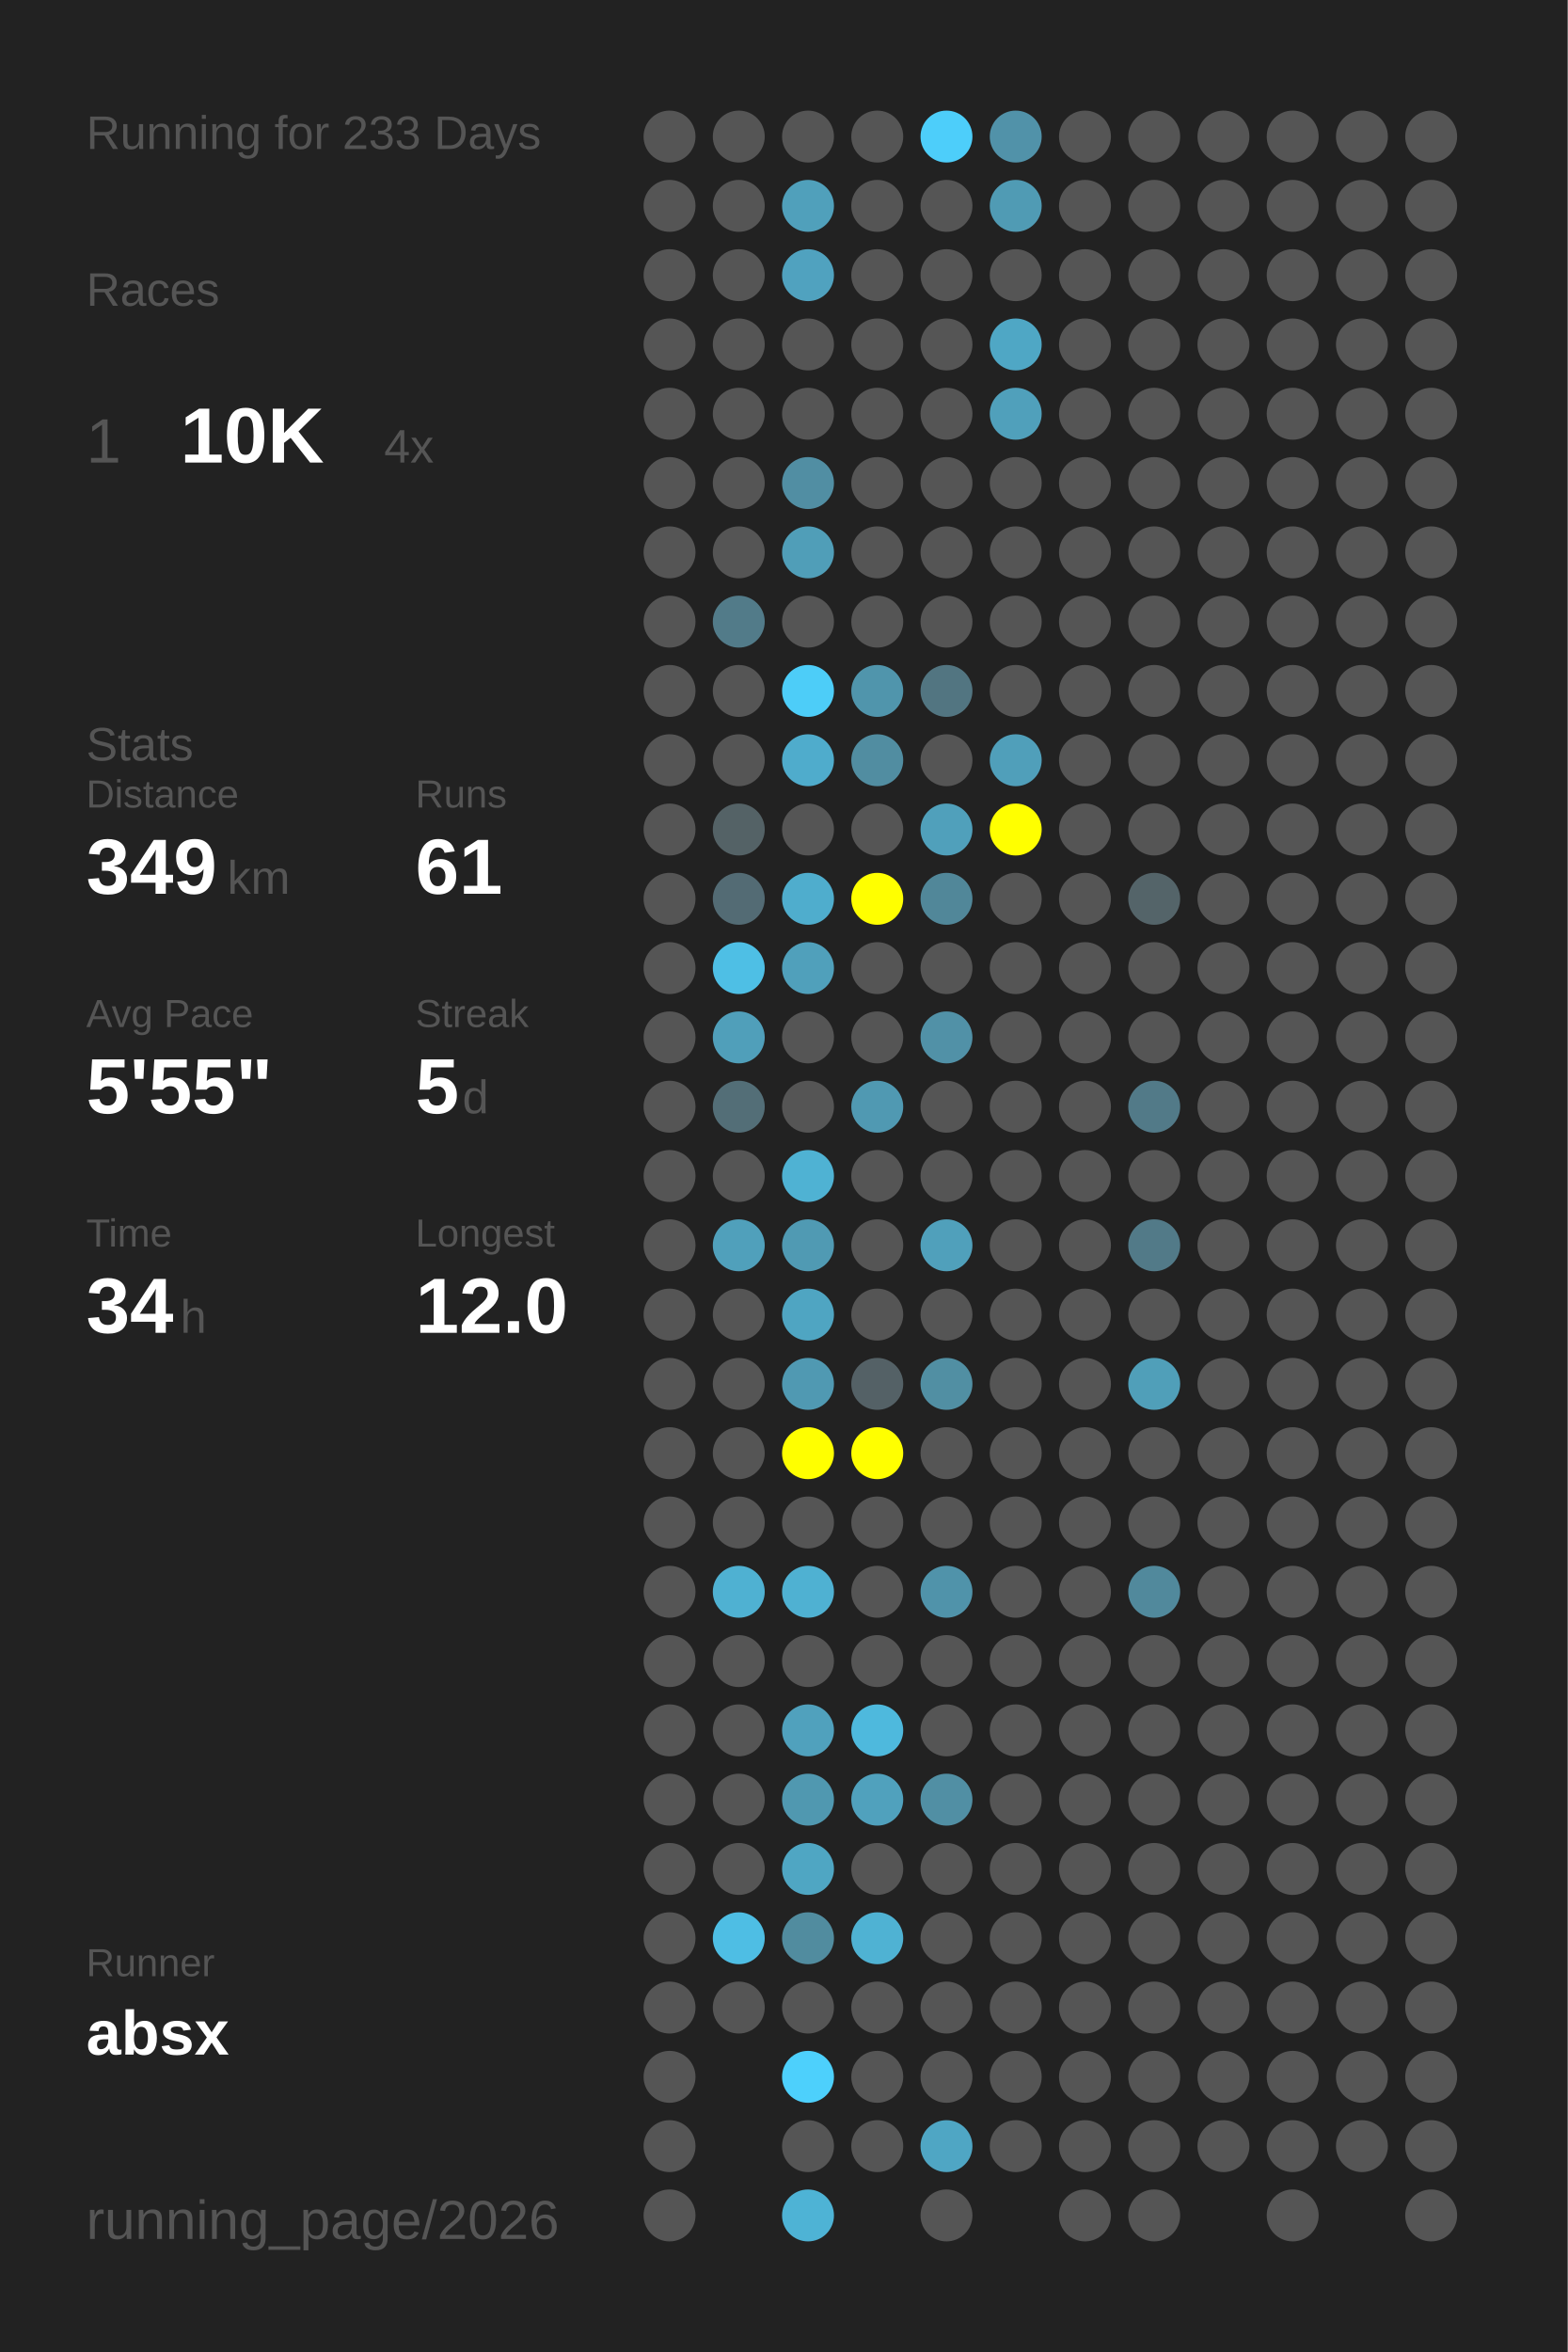
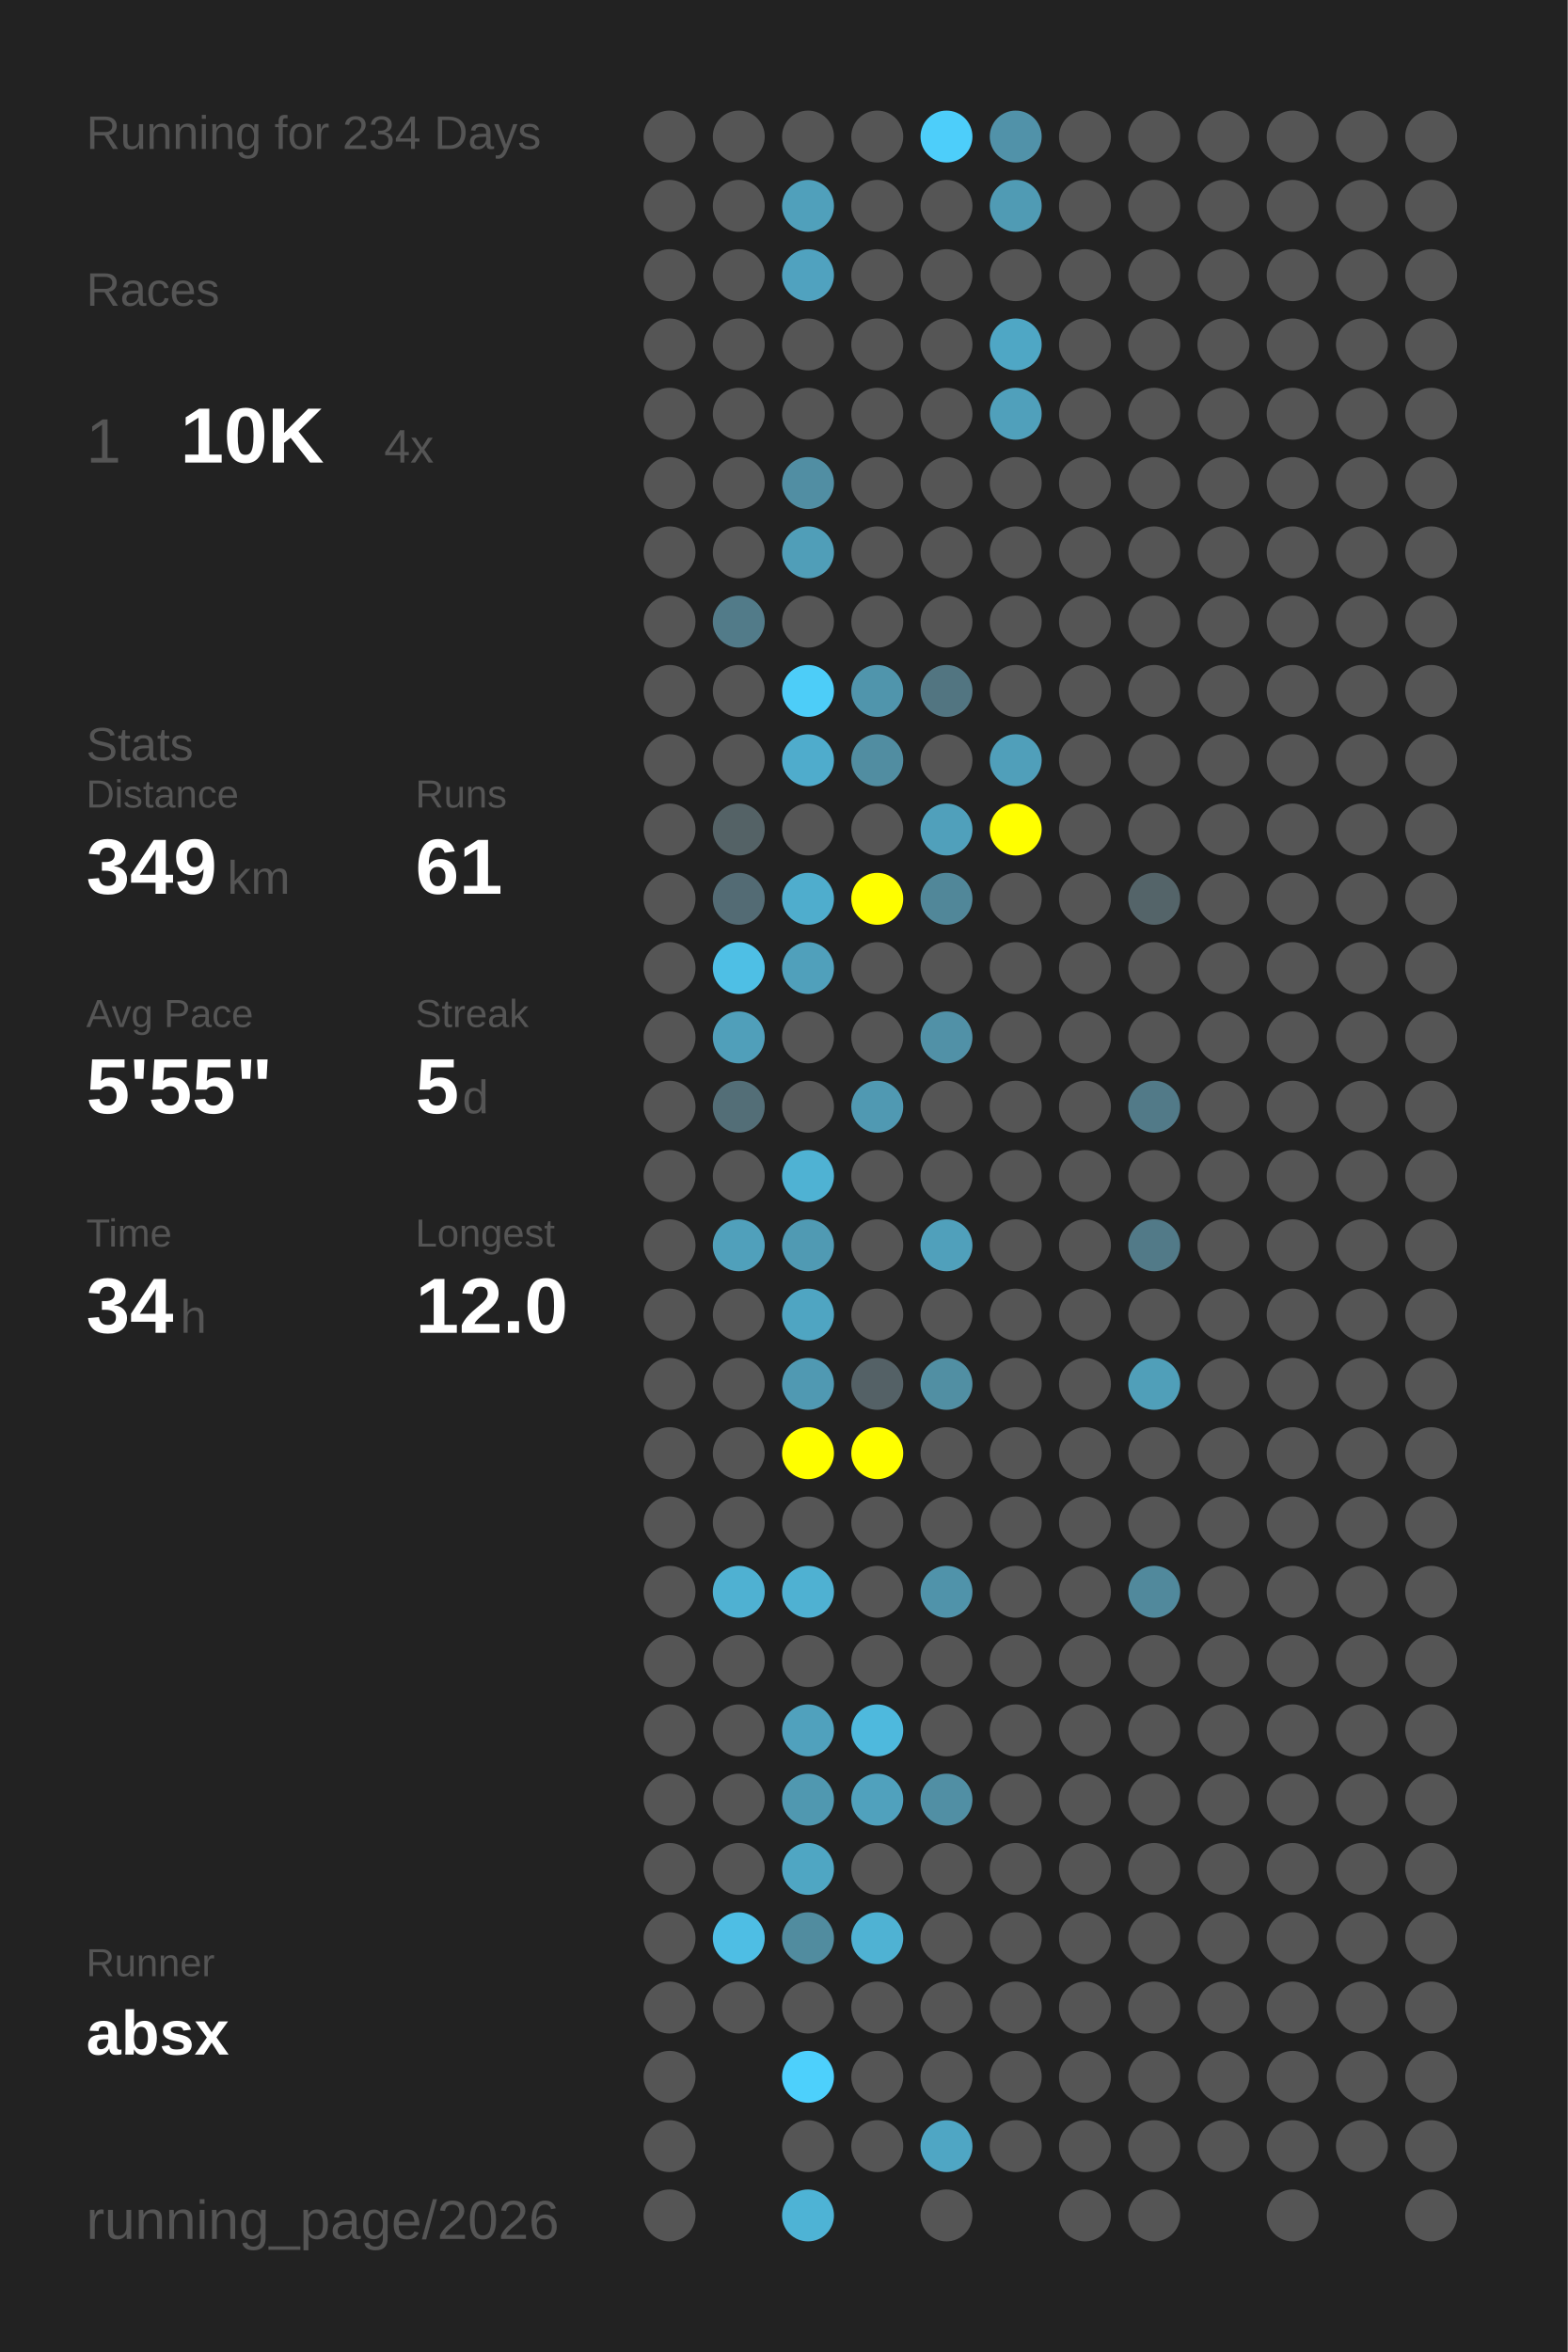
<svg xmlns="http://www.w3.org/2000/svg" baseProfile="full" height="300mm" version="1.1" viewBox="0,0,200,300" width="200mm">
  <defs />
  <rect fill="#222222" height="300" width="200" x="0" y="0" />
-   <text fill="#555555" style="font-size:6px; font-family:Arial;" x="11" y="19">Running for 233 Days</text>
+   <text fill="#555555" style="font-size:6px; font-family:Arial;" x="11" y="19">Running for 234 Days</text>
  <text fill="#555555" style="font-size:6px; font-family:Arial;" x="11" y="39">Races</text>
  <text fill="#555555" style="font-size:8px; font-family:Arial;" x="11" y="59">1</text>
  <text fill="#FFFFFF" style="font-size:10px; font-family:Arial; font-weight:bold;" x="23" y="59">10K</text>
  <text fill="#555555" style="font-size:6px; font-family:Arial;" x="49" y="59">4x</text>
  <text fill="#555555" style="font-size:6px; font-family:Arial;" x="11" y="97">Stats</text>
  <text fill="#555555" style="font-size:5px; font-family:Arial;" x="11" y="103">Distance</text>
  <text fill="#FFFFFF" style="font-size:10px; font-family:Arial; font-weight:bold;" x="11" y="114">349</text>
  <text fill="#555555" style="font-size:6px; font-family:Arial;" x="29" y="114">km</text>
  <text fill="#555555" style="font-size:5px; font-family:Arial;" x="53" y="103">Runs</text>
  <text fill="#FFFFFF" style="font-size:10px; font-family:Arial; font-weight:bold;" x="53" y="114">61</text>
  <text fill="#555555" style="font-size:5px; font-family:Arial;" x="11" y="131">Avg Pace</text>
  <text fill="#FFFFFF" style="font-size:10px; font-family:Arial; font-weight:bold;" x="11" y="142">5'55"</text>
  <text fill="#555555" style="font-size:5px; font-family:Arial;" x="53" y="131">Streak</text>
  <text fill="#FFFFFF" style="font-size:10px; font-family:Arial; font-weight:bold;" x="53" y="142">5</text>
  <text fill="#555555" style="font-size:6px; font-family:Arial;" x="59" y="142">d</text>
  <text fill="#555555" style="font-size:5px; font-family:Arial;" x="11" y="159">Time</text>
  <text fill="#FFFFFF" style="font-size:10px; font-family:Arial; font-weight:bold;" x="11" y="170">34</text>
  <text fill="#555555" style="font-size:6px; font-family:Arial;" x="23" y="170">h</text>
  <text fill="#555555" style="font-size:5px; font-family:Arial;" x="53" y="159">Longest</text>
  <text fill="#FFFFFF" style="font-size:10px; font-family:Arial; font-weight:bold;" x="53" y="170">12.0</text>
  <text fill="#555555" style="font-size:5px; font-family:Arial;" x="11" y="252.065">Runner</text>
  <text fill="#FFFFFF" style="font-size:8px; font-family:Arial; font-weight:bold;" x="11" y="262.065">absx</text>
  <text fill="#555555" style="font-size:7px; font-family:Arial;" x="11" y="285.581">running_page/2026</text>
  <circle cx="85.417" cy="17.419" fill="#555555" r="3.312" />
  <circle cx="85.417" cy="26.258" fill="#555555" r="3.312" />
  <circle cx="85.417" cy="35.097" fill="#555555" r="3.312" />
  <circle cx="85.417" cy="43.935" fill="#555555" r="3.312" />
  <circle cx="85.417" cy="52.774" fill="#555555" r="3.312" />
  <circle cx="85.417" cy="61.613" fill="#555555" r="3.312" />
  <circle cx="85.417" cy="70.452" fill="#555555" r="3.312" />
  <circle cx="85.417" cy="79.29" fill="#555555" r="3.312" />
  <circle cx="85.417" cy="88.129" fill="#555555" r="3.312" />
  <circle cx="85.417" cy="96.968" fill="#555555" r="3.312" />
  <circle cx="85.417" cy="105.806" fill="#555555" r="3.312" />
  <circle cx="85.417" cy="114.645" fill="#555555" r="3.312" />
  <circle cx="85.417" cy="123.484" fill="#555555" r="3.312" />
  <circle cx="85.417" cy="132.323" fill="#555555" r="3.312" />
  <circle cx="85.417" cy="141.161" fill="#555555" r="3.312" />
  <circle cx="85.417" cy="150" fill="#555555" r="3.312" />
  <circle cx="85.417" cy="158.839" fill="#555555" r="3.312" />
  <circle cx="85.417" cy="167.677" fill="#555555" r="3.312" />
  <circle cx="85.417" cy="176.516" fill="#555555" r="3.312" />
  <circle cx="85.417" cy="185.355" fill="#555555" r="3.312" />
  <circle cx="85.417" cy="194.194" fill="#555555" r="3.312" />
  <circle cx="85.417" cy="203.032" fill="#555555" r="3.312" />
  <circle cx="85.417" cy="211.871" fill="#555555" r="3.312" />
  <circle cx="85.417" cy="220.71" fill="#555555" r="3.312" />
  <circle cx="85.417" cy="229.548" fill="#555555" r="3.312" />
  <circle cx="85.417" cy="238.387" fill="#555555" r="3.312" />
  <circle cx="85.417" cy="247.226" fill="#555555" r="3.312" />
  <circle cx="85.417" cy="256.065" fill="#555555" r="3.312" />
  <circle cx="85.417" cy="264.903" fill="#555555" r="3.312" />
  <circle cx="85.417" cy="273.742" fill="#555555" r="3.312" />
  <circle cx="85.417" cy="282.581" fill="#555555" r="3.312" />
  <circle cx="94.25" cy="17.419" fill="#555555" r="3.312" />
  <circle cx="94.25" cy="26.258" fill="#555555" r="3.312" />
  <circle cx="94.25" cy="35.097" fill="#555555" r="3.312" />
  <circle cx="94.25" cy="43.935" fill="#555555" r="3.312" />
  <circle cx="94.25" cy="52.774" fill="#555555" r="3.312" />
  <circle cx="94.25" cy="61.613" fill="#555555" r="3.312" />
  <circle cx="94.25" cy="70.452" fill="#555555" r="3.312" />
  <circle cx="94.25" cy="79.29" fill="#527b89" r="3.312" />
  <circle cx="94.25" cy="88.129" fill="#555555" r="3.312" />
  <circle cx="94.25" cy="96.968" fill="#555555" r="3.312" />
  <circle cx="94.25" cy="105.806" fill="#546266" r="3.312" />
  <circle cx="94.25" cy="114.645" fill="#536b74" r="3.312" />
  <circle cx="94.25" cy="123.484" fill="#4ebfe5" r="3.312" />
  <circle cx="94.25" cy="132.323" fill="#509fba" r="3.312" />
  <circle cx="94.25" cy="141.161" fill="#536e77" r="3.312" />
  <circle cx="94.25" cy="150" fill="#555555" r="3.312" />
  <circle cx="94.25" cy="158.839" fill="#50a0bb" r="3.312" />
  <circle cx="94.25" cy="167.677" fill="#555555" r="3.312" />
  <circle cx="94.25" cy="176.516" fill="#555555" r="3.312" />
  <circle cx="94.25" cy="185.355" fill="#555555" r="3.312" />
  <circle cx="94.25" cy="194.194" fill="#555555" r="3.312" />
  <circle cx="94.25" cy="203.032" fill="#4fb1d2" r="3.312" />
  <circle cx="94.25" cy="211.871" fill="#555555" r="3.312" />
  <circle cx="94.25" cy="220.71" fill="#555555" r="3.312" />
  <circle cx="94.25" cy="229.548" fill="#555555" r="3.312" />
  <circle cx="94.25" cy="238.387" fill="#555555" r="3.312" />
  <circle cx="94.25" cy="247.226" fill="#4ebee4" r="3.312" />
  <circle cx="94.25" cy="256.065" fill="#555555" r="3.312" />
  <circle cx="103.083" cy="17.419" fill="#555555" r="3.312" />
  <circle cx="103.083" cy="26.258" fill="#50a0bb" r="3.312" />
  <circle cx="103.083" cy="35.097" fill="#50a2bf" r="3.312" />
  <circle cx="103.083" cy="43.935" fill="#555555" r="3.312" />
  <circle cx="103.083" cy="52.774" fill="#555555" r="3.312" />
  <circle cx="103.083" cy="61.613" fill="#518ea3" r="3.312" />
  <circle cx="103.083" cy="70.452" fill="#509eb8" r="3.312" />
  <circle cx="103.083" cy="79.29" fill="#555555" r="3.312" />
  <circle cx="103.083" cy="88.129" fill="#4dcdf8" r="3.312" />
  <circle cx="103.083" cy="96.968" fill="#4faccc" r="3.312" />
  <circle cx="103.083" cy="105.806" fill="#555555" r="3.312" />
  <circle cx="103.083" cy="114.645" fill="#4fadcd" r="3.312" />
  <circle cx="103.083" cy="123.484" fill="#50a0bb" r="3.312" />
  <circle cx="103.083" cy="132.323" fill="#555555" r="3.312" />
  <circle cx="103.083" cy="141.161" fill="#555555" r="3.312" />
  <circle cx="103.083" cy="150" fill="#4fb2d3" r="3.312" />
  <circle cx="103.083" cy="158.839" fill="#509ab3" r="3.312" />
  <circle cx="103.083" cy="167.677" fill="#4fa5c2" r="3.312" />
  <circle cx="103.083" cy="176.516" fill="#5099b2" r="3.312" />
  <circle cx="103.083" cy="185.355" fill="#FFFF00" r="3.312" />
  <circle cx="103.083" cy="194.194" fill="#555555" r="3.312" />
  <circle cx="103.083" cy="203.032" fill="#4fb1d2" r="3.312" />
  <circle cx="103.083" cy="211.871" fill="#555555" r="3.312" />
  <circle cx="103.083" cy="220.71" fill="#50a1bd" r="3.312" />
  <circle cx="103.083" cy="229.548" fill="#5098b0" r="3.312" />
  <circle cx="103.083" cy="238.387" fill="#4fa6c3" r="3.312" />
  <circle cx="103.083" cy="247.226" fill="#518c9f" r="3.312" />
  <circle cx="103.083" cy="256.065" fill="#555555" r="3.312" />
  <circle cx="103.083" cy="264.903" fill="#4dd0fc" r="3.312" />
  <circle cx="103.083" cy="273.742" fill="#555555" r="3.312" />
  <circle cx="103.083" cy="282.581" fill="#4eb3d5" r="3.312" />
  <circle cx="111.917" cy="17.419" fill="#555555" r="3.312" />
  <circle cx="111.917" cy="26.258" fill="#555555" r="3.312" />
  <circle cx="111.917" cy="35.097" fill="#555555" r="3.312" />
  <circle cx="111.917" cy="43.935" fill="#555555" r="3.312" />
  <circle cx="111.917" cy="52.774" fill="#555555" r="3.312" />
  <circle cx="111.917" cy="61.613" fill="#555555" r="3.312" />
  <circle cx="111.917" cy="70.452" fill="#555555" r="3.312" />
  <circle cx="111.917" cy="79.29" fill="#555555" r="3.312" />
  <circle cx="111.917" cy="88.129" fill="#5095ac" r="3.312" />
  <circle cx="111.917" cy="96.968" fill="#518da1" r="3.312" />
  <circle cx="111.917" cy="105.806" fill="#555555" r="3.312" />
  <circle cx="111.917" cy="114.645" fill="#FFFF00" r="3.312" />
  <circle cx="111.917" cy="123.484" fill="#555555" r="3.312" />
  <circle cx="111.917" cy="132.323" fill="#555555" r="3.312" />
  <circle cx="111.917" cy="141.161" fill="#5099b2" r="3.312" />
  <circle cx="111.917" cy="150" fill="#555555" r="3.312" />
  <circle cx="111.917" cy="158.839" fill="#555555" r="3.312" />
  <circle cx="111.917" cy="167.677" fill="#555555" r="3.312" />
  <circle cx="111.917" cy="176.516" fill="#546166" r="3.312" />
  <circle cx="111.917" cy="185.355" fill="#FFFF00" r="3.312" />
  <circle cx="111.917" cy="194.194" fill="#555555" r="3.312" />
  <circle cx="111.917" cy="203.032" fill="#555555" r="3.312" />
  <circle cx="111.917" cy="211.871" fill="#555555" r="3.312" />
  <circle cx="111.917" cy="220.71" fill="#4eb9dd" r="3.312" />
  <circle cx="111.917" cy="229.548" fill="#50a1bd" r="3.312" />
  <circle cx="111.917" cy="238.387" fill="#555555" r="3.312" />
  <circle cx="111.917" cy="247.226" fill="#4fb2d3" r="3.312" />
  <circle cx="111.917" cy="256.065" fill="#555555" r="3.312" />
  <circle cx="111.917" cy="264.903" fill="#555555" r="3.312" />
  <circle cx="111.917" cy="273.742" fill="#555555" r="3.312" />
  <circle cx="120.75" cy="17.419" fill="#4dcefa" r="3.312" />
  <circle cx="120.75" cy="26.258" fill="#555555" r="3.312" />
  <circle cx="120.75" cy="35.097" fill="#555555" r="3.312" />
  <circle cx="120.75" cy="43.935" fill="#555555" r="3.312" />
  <circle cx="120.75" cy="52.774" fill="#555555" r="3.312" />
  <circle cx="120.75" cy="61.613" fill="#555555" r="3.312" />
  <circle cx="120.75" cy="70.452" fill="#555555" r="3.312" />
  <circle cx="120.75" cy="79.29" fill="#555555" r="3.312" />
  <circle cx="120.75" cy="88.129" fill="#527581" r="3.312" />
  <circle cx="120.75" cy="96.968" fill="#555555" r="3.312" />
  <circle cx="120.75" cy="105.806" fill="#50a0bb" r="3.312" />
  <circle cx="120.75" cy="114.645" fill="#518799" r="3.312" />
  <circle cx="120.75" cy="123.484" fill="#555555" r="3.312" />
  <circle cx="120.75" cy="132.323" fill="#5191a7" r="3.312" />
  <circle cx="120.75" cy="141.161" fill="#555555" r="3.312" />
  <circle cx="120.75" cy="150" fill="#555555" r="3.312" />
  <circle cx="120.75" cy="158.839" fill="#50a0bb" r="3.312" />
  <circle cx="120.75" cy="167.677" fill="#555555" r="3.312" />
  <circle cx="120.75" cy="176.516" fill="#518fa3" r="3.312" />
  <circle cx="120.75" cy="185.355" fill="#555555" r="3.312" />
  <circle cx="120.75" cy="194.194" fill="#555555" r="3.312" />
  <circle cx="120.75" cy="203.032" fill="#5093aa" r="3.312" />
  <circle cx="120.75" cy="211.871" fill="#555555" r="3.312" />
  <circle cx="120.75" cy="220.71" fill="#555555" r="3.312" />
  <circle cx="120.75" cy="229.548" fill="#518fa4" r="3.312" />
  <circle cx="120.75" cy="238.387" fill="#555555" r="3.312" />
  <circle cx="120.75" cy="247.226" fill="#555555" r="3.312" />
  <circle cx="120.75" cy="256.065" fill="#555555" r="3.312" />
  <circle cx="120.75" cy="264.903" fill="#555555" r="3.312" />
  <circle cx="120.75" cy="273.742" fill="#4fa6c4" r="3.312" />
  <circle cx="120.75" cy="282.581" fill="#555555" r="3.312" />
  <circle cx="129.583" cy="17.419" fill="#5192a9" r="3.312" />
  <circle cx="129.583" cy="26.258" fill="#509bb4" r="3.312" />
  <circle cx="129.583" cy="35.097" fill="#555555" r="3.312" />
  <circle cx="129.583" cy="43.935" fill="#4fa7c5" r="3.312" />
  <circle cx="129.583" cy="52.774" fill="#50a0bb" r="3.312" />
  <circle cx="129.583" cy="61.613" fill="#555555" r="3.312" />
  <circle cx="129.583" cy="70.452" fill="#555555" r="3.312" />
  <circle cx="129.583" cy="79.29" fill="#555555" r="3.312" />
  <circle cx="129.583" cy="88.129" fill="#555555" r="3.312" />
  <circle cx="129.583" cy="96.968" fill="#509fba" r="3.312" />
  <circle cx="129.583" cy="105.806" fill="#FFFF00" r="3.312" />
  <circle cx="129.583" cy="114.645" fill="#555555" r="3.312" />
  <circle cx="129.583" cy="123.484" fill="#555555" r="3.312" />
  <circle cx="129.583" cy="132.323" fill="#555555" r="3.312" />
  <circle cx="129.583" cy="141.161" fill="#555555" r="3.312" />
  <circle cx="129.583" cy="150" fill="#555555" r="3.312" />
  <circle cx="129.583" cy="158.839" fill="#555555" r="3.312" />
  <circle cx="129.583" cy="167.677" fill="#555555" r="3.312" />
  <circle cx="129.583" cy="176.516" fill="#555555" r="3.312" />
  <circle cx="129.583" cy="185.355" fill="#555555" r="3.312" />
  <circle cx="129.583" cy="194.194" fill="#555555" r="3.312" />
  <circle cx="129.583" cy="203.032" fill="#555555" r="3.312" />
  <circle cx="129.583" cy="211.871" fill="#555555" r="3.312" />
  <circle cx="129.583" cy="220.71" fill="#555555" r="3.312" />
  <circle cx="129.583" cy="229.548" fill="#555555" r="3.312" />
  <circle cx="129.583" cy="238.387" fill="#555555" r="3.312" />
  <circle cx="129.583" cy="247.226" fill="#555555" r="3.312" />
  <circle cx="129.583" cy="256.065" fill="#555555" r="3.312" />
  <circle cx="129.583" cy="264.903" fill="#555555" r="3.312" />
  <circle cx="129.583" cy="273.742" fill="#555555" r="3.312" />
  <circle cx="138.417" cy="17.419" fill="#555555" r="3.312" />
  <circle cx="138.417" cy="26.258" fill="#555555" r="3.312" />
  <circle cx="138.417" cy="35.097" fill="#555555" r="3.312" />
  <circle cx="138.417" cy="43.935" fill="#555555" r="3.312" />
  <circle cx="138.417" cy="52.774" fill="#555555" r="3.312" />
  <circle cx="138.417" cy="61.613" fill="#555555" r="3.312" />
  <circle cx="138.417" cy="70.452" fill="#555555" r="3.312" />
  <circle cx="138.417" cy="79.29" fill="#555555" r="3.312" />
  <circle cx="138.417" cy="88.129" fill="#555555" r="3.312" />
  <circle cx="138.417" cy="96.968" fill="#555555" r="3.312" />
  <circle cx="138.417" cy="105.806" fill="#555555" r="3.312" />
  <circle cx="138.417" cy="114.645" fill="#555555" r="3.312" />
  <circle cx="138.417" cy="123.484" fill="#555555" r="3.312" />
  <circle cx="138.417" cy="132.323" fill="#555555" r="3.312" />
  <circle cx="138.417" cy="141.161" fill="#555555" r="3.312" />
  <circle cx="138.417" cy="150" fill="#555555" r="3.312" />
  <circle cx="138.417" cy="158.839" fill="#555555" r="3.312" />
  <circle cx="138.417" cy="167.677" fill="#555555" r="3.312" />
  <circle cx="138.417" cy="176.516" fill="#555555" r="3.312" />
  <circle cx="138.417" cy="185.355" fill="#555555" r="3.312" />
  <circle cx="138.417" cy="194.194" fill="#555555" r="3.312" />
  <circle cx="138.417" cy="203.032" fill="#555555" r="3.312" />
  <circle cx="138.417" cy="211.871" fill="#555555" r="3.312" />
  <circle cx="138.417" cy="220.71" fill="#555555" r="3.312" />
  <circle cx="138.417" cy="229.548" fill="#555555" r="3.312" />
  <circle cx="138.417" cy="238.387" fill="#555555" r="3.312" />
  <circle cx="138.417" cy="247.226" fill="#555555" r="3.312" />
  <circle cx="138.417" cy="256.065" fill="#555555" r="3.312" />
  <circle cx="138.417" cy="264.903" fill="#555555" r="3.312" />
  <circle cx="138.417" cy="273.742" fill="#555555" r="3.312" />
  <circle cx="138.417" cy="282.581" fill="#555555" r="3.312" />
  <circle cx="147.25" cy="17.419" fill="#555555" r="3.312" />
  <circle cx="147.25" cy="26.258" fill="#555555" r="3.312" />
  <circle cx="147.25" cy="35.097" fill="#555555" r="3.312" />
  <circle cx="147.25" cy="43.935" fill="#555555" r="3.312" />
  <circle cx="147.25" cy="52.774" fill="#555555" r="3.312" />
  <circle cx="147.25" cy="61.613" fill="#555555" r="3.312" />
  <circle cx="147.25" cy="70.452" fill="#555555" r="3.312" />
  <circle cx="147.25" cy="79.29" fill="#555555" r="3.312" />
  <circle cx="147.25" cy="88.129" fill="#555555" r="3.312" />
  <circle cx="147.25" cy="96.968" fill="#555555" r="3.312" />
  <circle cx="147.25" cy="105.806" fill="#555555" r="3.312" />
  <circle cx="147.25" cy="114.645" fill="#546469" r="3.312" />
  <circle cx="147.25" cy="123.484" fill="#555555" r="3.312" />
  <circle cx="147.25" cy="132.323" fill="#555555" r="3.312" />
  <circle cx="147.25" cy="141.161" fill="#527a88" r="3.312" />
  <circle cx="147.25" cy="150" fill="#555555" r="3.312" />
  <circle cx="147.25" cy="158.839" fill="#527a88" r="3.312" />
  <circle cx="147.25" cy="167.677" fill="#555555" r="3.312" />
  <circle cx="147.25" cy="176.516" fill="#509fb9" r="3.312" />
  <circle cx="147.25" cy="185.355" fill="#555555" r="3.312" />
  <circle cx="147.25" cy="194.194" fill="#555555" r="3.312" />
  <circle cx="147.25" cy="203.032" fill="#51899c" r="3.312" />
  <circle cx="147.25" cy="211.871" fill="#555555" r="3.312" />
  <circle cx="147.25" cy="220.71" fill="#555555" r="3.312" />
  <circle cx="147.25" cy="229.548" fill="#555555" r="3.312" />
  <circle cx="147.25" cy="238.387" fill="#555555" r="3.312" />
  <circle cx="147.25" cy="247.226" fill="#555555" r="3.312" />
  <circle cx="147.25" cy="256.065" fill="#555555" r="3.312" />
  <circle cx="147.25" cy="264.903" fill="#555555" r="3.312" />
  <circle cx="147.25" cy="273.742" fill="#555555" r="3.312" />
  <circle cx="147.25" cy="282.581" fill="#555555" r="3.312" />
  <circle cx="156.083" cy="17.419" fill="#555555" r="3.312" />
  <circle cx="156.083" cy="26.258" fill="#555555" r="3.312" />
  <circle cx="156.083" cy="35.097" fill="#555555" r="3.312" />
  <circle cx="156.083" cy="43.935" fill="#555555" r="3.312" />
  <circle cx="156.083" cy="52.774" fill="#555555" r="3.312" />
  <circle cx="156.083" cy="61.613" fill="#555555" r="3.312" />
  <circle cx="156.083" cy="70.452" fill="#555555" r="3.312" />
  <circle cx="156.083" cy="79.29" fill="#555555" r="3.312" />
  <circle cx="156.083" cy="88.129" fill="#555555" r="3.312" />
  <circle cx="156.083" cy="96.968" fill="#555555" r="3.312" />
  <circle cx="156.083" cy="105.806" fill="#555555" r="3.312" />
  <circle cx="156.083" cy="114.645" fill="#555555" r="3.312" />
  <circle cx="156.083" cy="123.484" fill="#555555" r="3.312" />
  <circle cx="156.083" cy="132.323" fill="#555555" r="3.312" />
  <circle cx="156.083" cy="141.161" fill="#555555" r="3.312" />
  <circle cx="156.083" cy="150" fill="#555555" r="3.312" />
  <circle cx="156.083" cy="158.839" fill="#555555" r="3.312" />
  <circle cx="156.083" cy="167.677" fill="#555555" r="3.312" />
  <circle cx="156.083" cy="176.516" fill="#555555" r="3.312" />
  <circle cx="156.083" cy="185.355" fill="#555555" r="3.312" />
  <circle cx="156.083" cy="194.194" fill="#555555" r="3.312" />
  <circle cx="156.083" cy="203.032" fill="#555555" r="3.312" />
  <circle cx="156.083" cy="211.871" fill="#555555" r="3.312" />
  <circle cx="156.083" cy="220.71" fill="#555555" r="3.312" />
  <circle cx="156.083" cy="229.548" fill="#555555" r="3.312" />
  <circle cx="156.083" cy="238.387" fill="#555555" r="3.312" />
  <circle cx="156.083" cy="247.226" fill="#555555" r="3.312" />
  <circle cx="156.083" cy="256.065" fill="#555555" r="3.312" />
  <circle cx="156.083" cy="264.903" fill="#555555" r="3.312" />
  <circle cx="156.083" cy="273.742" fill="#555555" r="3.312" />
  <circle cx="164.917" cy="17.419" fill="#555555" r="3.312" />
  <circle cx="164.917" cy="26.258" fill="#555555" r="3.312" />
  <circle cx="164.917" cy="35.097" fill="#555555" r="3.312" />
  <circle cx="164.917" cy="43.935" fill="#555555" r="3.312" />
  <circle cx="164.917" cy="52.774" fill="#555555" r="3.312" />
  <circle cx="164.917" cy="61.613" fill="#555555" r="3.312" />
  <circle cx="164.917" cy="70.452" fill="#555555" r="3.312" />
  <circle cx="164.917" cy="79.29" fill="#555555" r="3.312" />
  <circle cx="164.917" cy="88.129" fill="#555555" r="3.312" />
  <circle cx="164.917" cy="96.968" fill="#555555" r="3.312" />
  <circle cx="164.917" cy="105.806" fill="#555555" r="3.312" />
  <circle cx="164.917" cy="114.645" fill="#555555" r="3.312" />
  <circle cx="164.917" cy="123.484" fill="#555555" r="3.312" />
  <circle cx="164.917" cy="132.323" fill="#555555" r="3.312" />
  <circle cx="164.917" cy="141.161" fill="#555555" r="3.312" />
  <circle cx="164.917" cy="150" fill="#555555" r="3.312" />
  <circle cx="164.917" cy="158.839" fill="#555555" r="3.312" />
  <circle cx="164.917" cy="167.677" fill="#555555" r="3.312" />
  <circle cx="164.917" cy="176.516" fill="#555555" r="3.312" />
  <circle cx="164.917" cy="185.355" fill="#555555" r="3.312" />
  <circle cx="164.917" cy="194.194" fill="#555555" r="3.312" />
  <circle cx="164.917" cy="203.032" fill="#555555" r="3.312" />
  <circle cx="164.917" cy="211.871" fill="#555555" r="3.312" />
  <circle cx="164.917" cy="220.71" fill="#555555" r="3.312" />
  <circle cx="164.917" cy="229.548" fill="#555555" r="3.312" />
  <circle cx="164.917" cy="238.387" fill="#555555" r="3.312" />
  <circle cx="164.917" cy="247.226" fill="#555555" r="3.312" />
  <circle cx="164.917" cy="256.065" fill="#555555" r="3.312" />
  <circle cx="164.917" cy="264.903" fill="#555555" r="3.312" />
  <circle cx="164.917" cy="273.742" fill="#555555" r="3.312" />
  <circle cx="164.917" cy="282.581" fill="#555555" r="3.312" />
  <circle cx="173.75" cy="17.419" fill="#555555" r="3.312" />
  <circle cx="173.75" cy="26.258" fill="#555555" r="3.312" />
  <circle cx="173.75" cy="35.097" fill="#555555" r="3.312" />
  <circle cx="173.75" cy="43.935" fill="#555555" r="3.312" />
  <circle cx="173.75" cy="52.774" fill="#555555" r="3.312" />
  <circle cx="173.75" cy="61.613" fill="#555555" r="3.312" />
  <circle cx="173.75" cy="70.452" fill="#555555" r="3.312" />
  <circle cx="173.75" cy="79.29" fill="#555555" r="3.312" />
  <circle cx="173.75" cy="88.129" fill="#555555" r="3.312" />
  <circle cx="173.75" cy="96.968" fill="#555555" r="3.312" />
  <circle cx="173.75" cy="105.806" fill="#555555" r="3.312" />
  <circle cx="173.75" cy="114.645" fill="#555555" r="3.312" />
  <circle cx="173.75" cy="123.484" fill="#555555" r="3.312" />
  <circle cx="173.75" cy="132.323" fill="#555555" r="3.312" />
  <circle cx="173.75" cy="141.161" fill="#555555" r="3.312" />
  <circle cx="173.75" cy="150" fill="#555555" r="3.312" />
  <circle cx="173.75" cy="158.839" fill="#555555" r="3.312" />
  <circle cx="173.75" cy="167.677" fill="#555555" r="3.312" />
  <circle cx="173.75" cy="176.516" fill="#555555" r="3.312" />
  <circle cx="173.75" cy="185.355" fill="#555555" r="3.312" />
  <circle cx="173.75" cy="194.194" fill="#555555" r="3.312" />
  <circle cx="173.75" cy="203.032" fill="#555555" r="3.312" />
  <circle cx="173.75" cy="211.871" fill="#555555" r="3.312" />
  <circle cx="173.75" cy="220.71" fill="#555555" r="3.312" />
  <circle cx="173.75" cy="229.548" fill="#555555" r="3.312" />
  <circle cx="173.75" cy="238.387" fill="#555555" r="3.312" />
  <circle cx="173.75" cy="247.226" fill="#555555" r="3.312" />
  <circle cx="173.75" cy="256.065" fill="#555555" r="3.312" />
  <circle cx="173.75" cy="264.903" fill="#555555" r="3.312" />
  <circle cx="173.75" cy="273.742" fill="#555555" r="3.312" />
  <circle cx="182.583" cy="17.419" fill="#555555" r="3.312" />
  <circle cx="182.583" cy="26.258" fill="#555555" r="3.312" />
  <circle cx="182.583" cy="35.097" fill="#555555" r="3.312" />
  <circle cx="182.583" cy="43.935" fill="#555555" r="3.312" />
  <circle cx="182.583" cy="52.774" fill="#555555" r="3.312" />
  <circle cx="182.583" cy="61.613" fill="#555555" r="3.312" />
  <circle cx="182.583" cy="70.452" fill="#555555" r="3.312" />
  <circle cx="182.583" cy="79.29" fill="#555555" r="3.312" />
  <circle cx="182.583" cy="88.129" fill="#555555" r="3.312" />
  <circle cx="182.583" cy="96.968" fill="#555555" r="3.312" />
  <circle cx="182.583" cy="105.806" fill="#555555" r="3.312" />
  <circle cx="182.583" cy="114.645" fill="#555555" r="3.312" />
  <circle cx="182.583" cy="123.484" fill="#555555" r="3.312" />
  <circle cx="182.583" cy="132.323" fill="#555555" r="3.312" />
  <circle cx="182.583" cy="141.161" fill="#555555" r="3.312" />
  <circle cx="182.583" cy="150" fill="#555555" r="3.312" />
  <circle cx="182.583" cy="158.839" fill="#555555" r="3.312" />
  <circle cx="182.583" cy="167.677" fill="#555555" r="3.312" />
  <circle cx="182.583" cy="176.516" fill="#555555" r="3.312" />
  <circle cx="182.583" cy="185.355" fill="#555555" r="3.312" />
  <circle cx="182.583" cy="194.194" fill="#555555" r="3.312" />
  <circle cx="182.583" cy="203.032" fill="#555555" r="3.312" />
  <circle cx="182.583" cy="211.871" fill="#555555" r="3.312" />
  <circle cx="182.583" cy="220.71" fill="#555555" r="3.312" />
  <circle cx="182.583" cy="229.548" fill="#555555" r="3.312" />
  <circle cx="182.583" cy="238.387" fill="#555555" r="3.312" />
  <circle cx="182.583" cy="247.226" fill="#555555" r="3.312" />
  <circle cx="182.583" cy="256.065" fill="#555555" r="3.312" />
  <circle cx="182.583" cy="264.903" fill="#555555" r="3.312" />
  <circle cx="182.583" cy="273.742" fill="#555555" r="3.312" />
  <circle cx="182.583" cy="282.581" fill="#555555" r="3.312" />
</svg>
